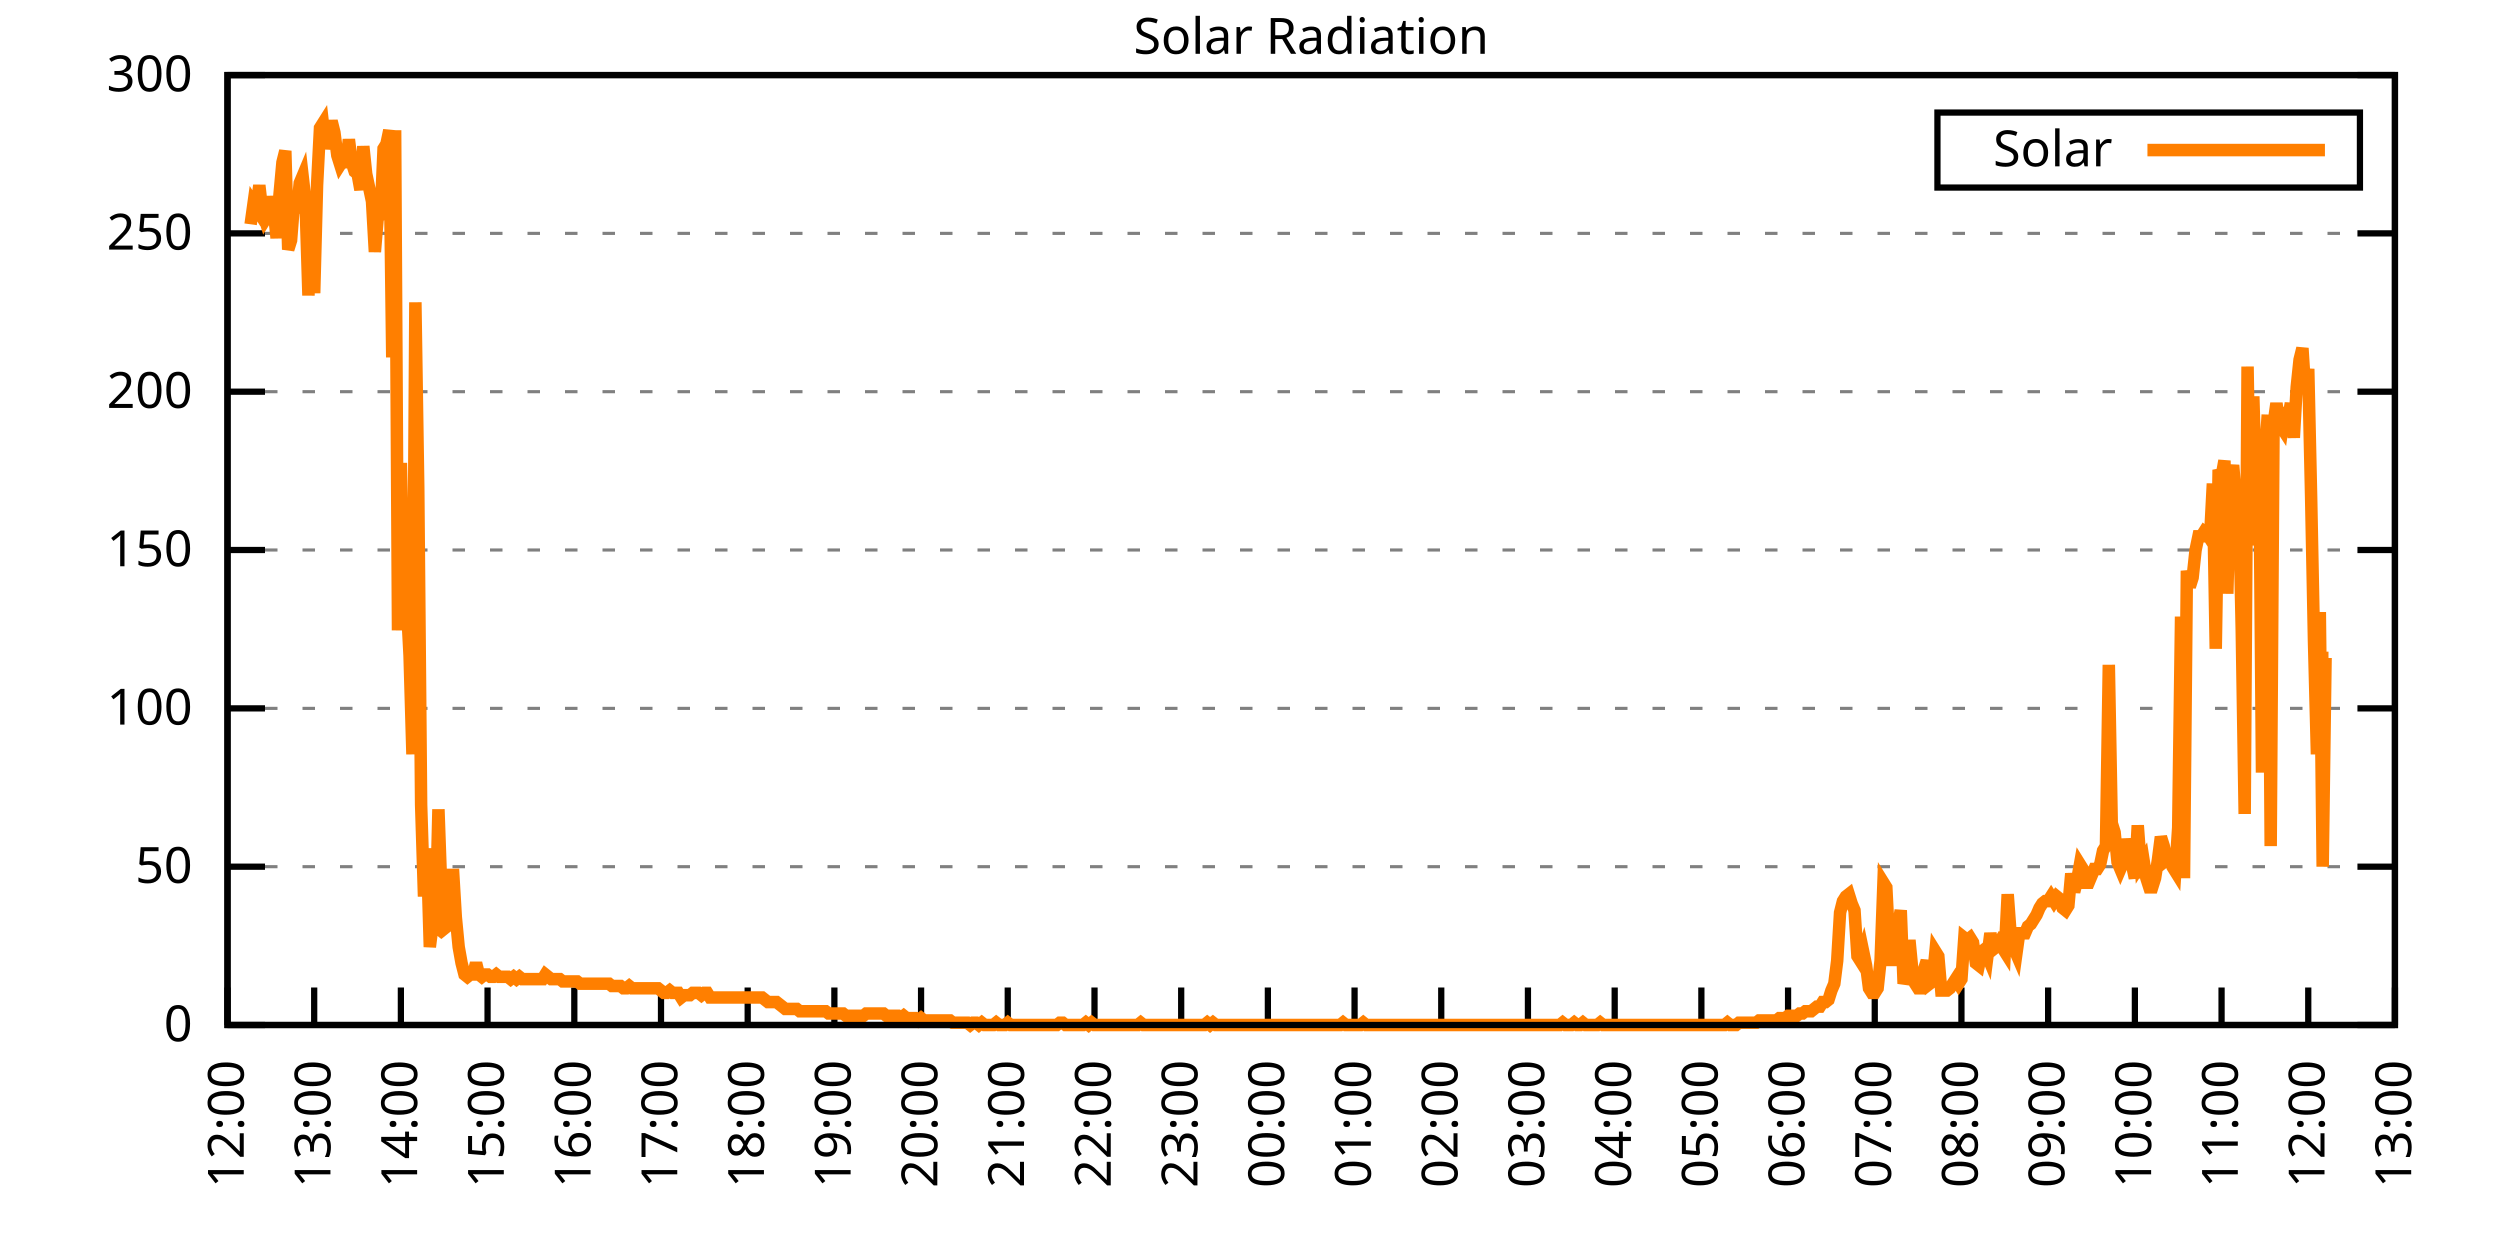
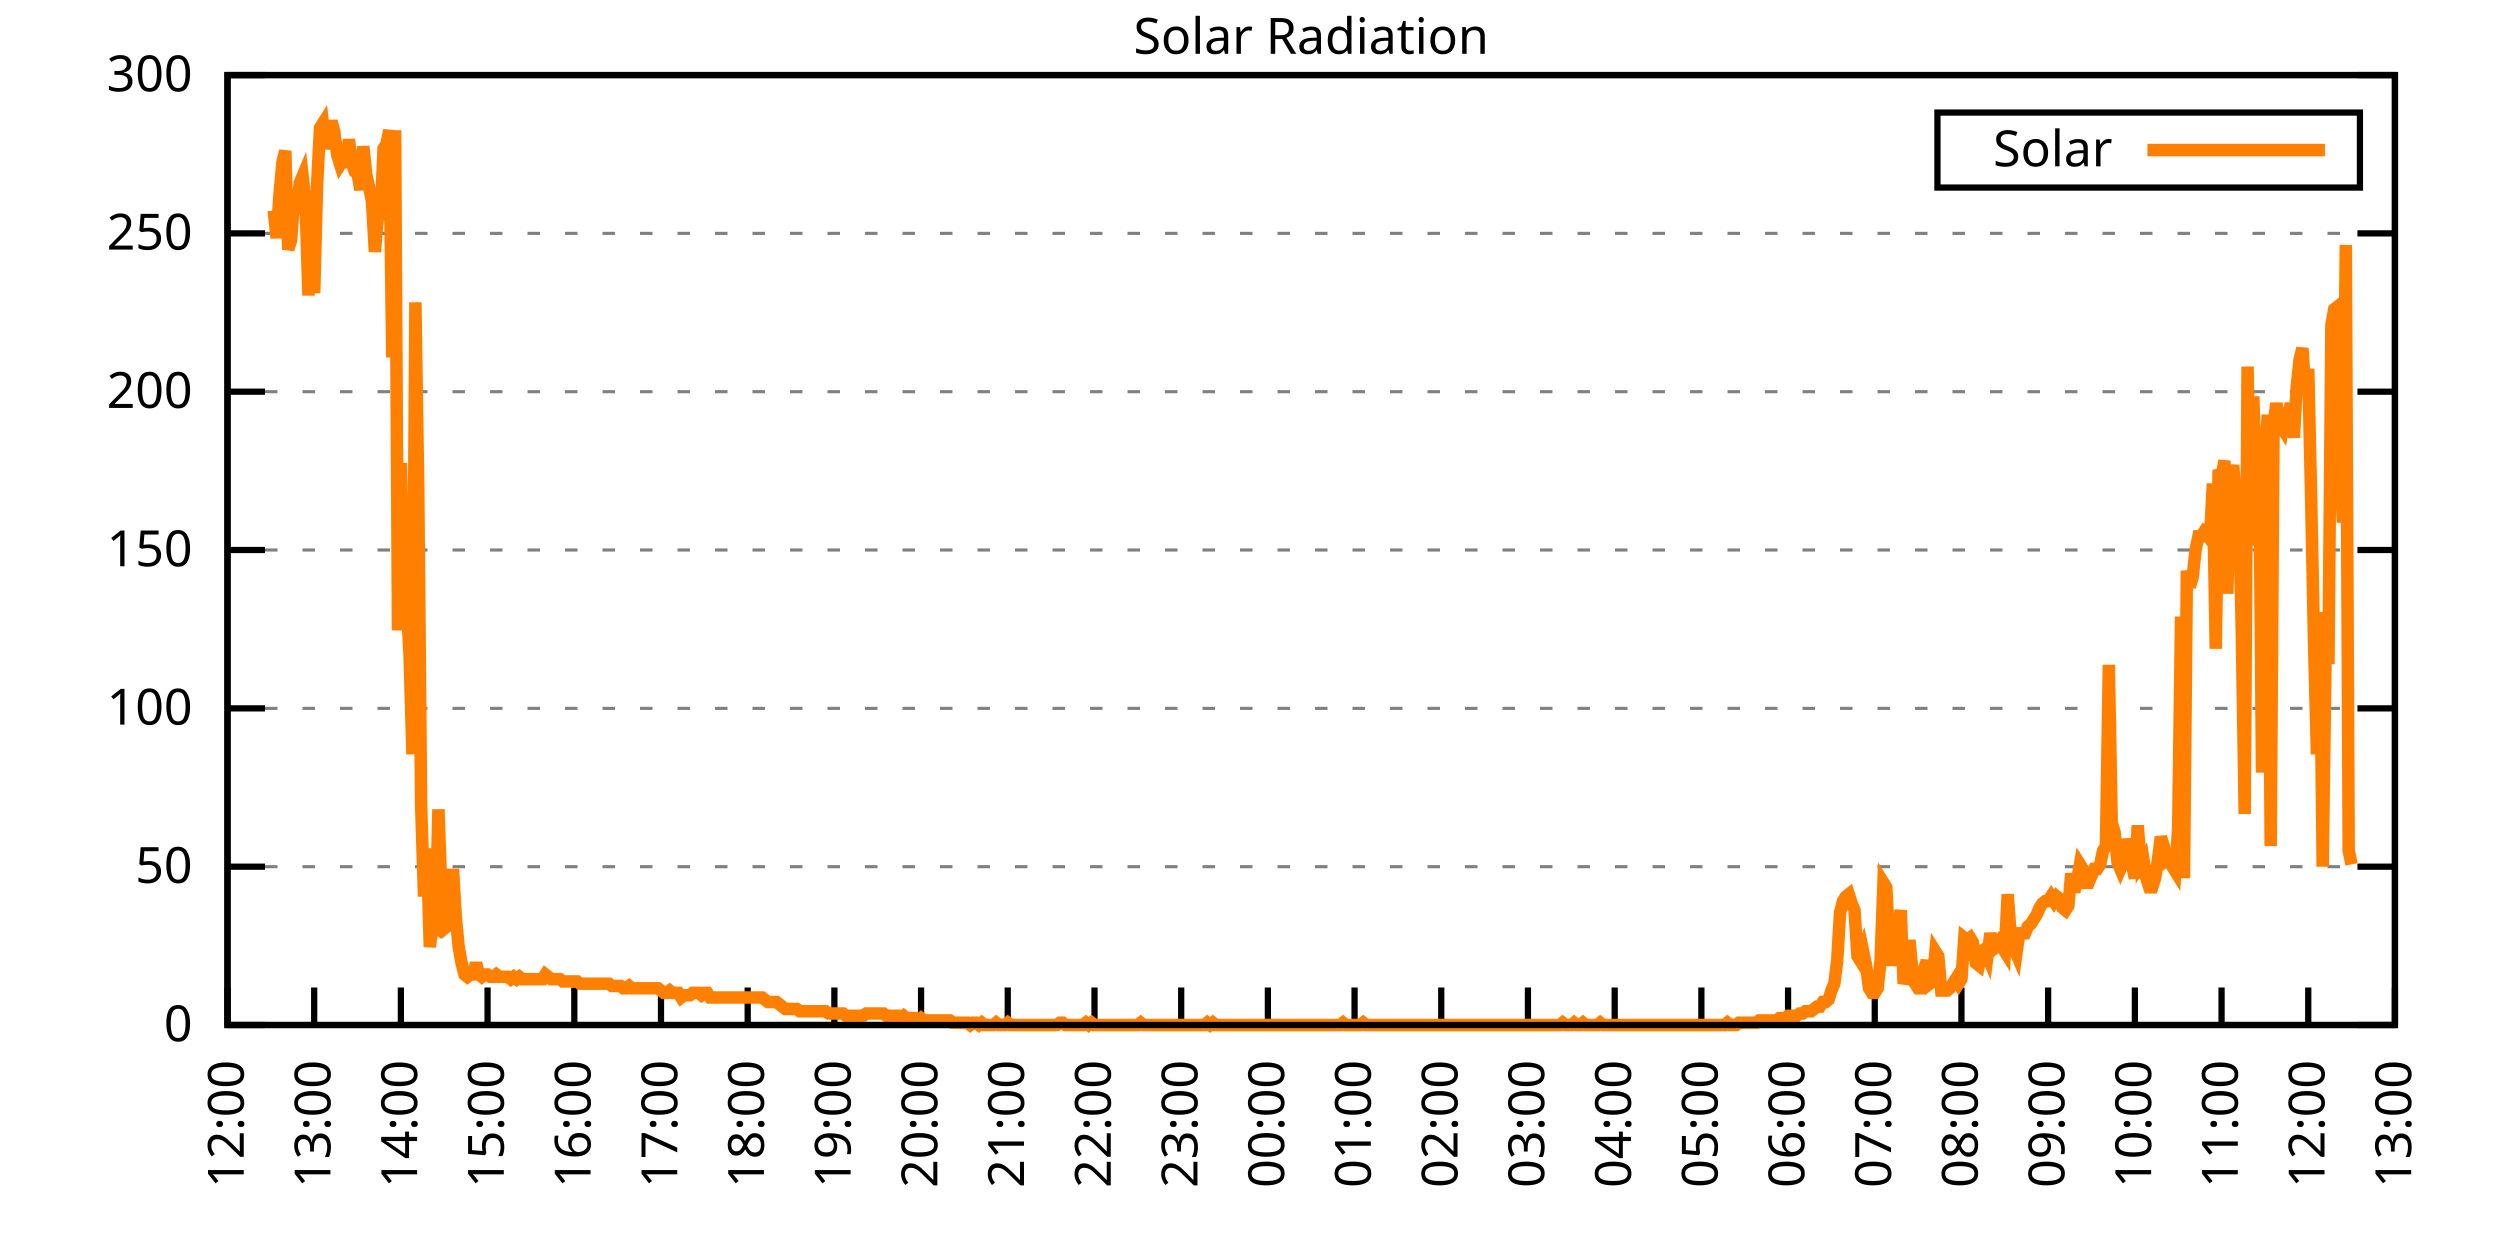
<svg xmlns="http://www.w3.org/2000/svg" xmlns:xlink="http://www.w3.org/1999/xlink" width="400" height="200" viewBox="0 0 400 200">
  <g id="gnuplot_canvas">
    <rect x="0" y="0" width="400" height="200" fill="none" />
    <defs>
      <circle id="gpDot" r="0.5" stroke-width="0.5" stroke="currentColor" />
      <path id="gpPt0" stroke-width="0.333" stroke="currentColor" d="M-1,0 h2 M0,-1 v2" />
      <path id="gpPt1" stroke-width="0.333" stroke="currentColor" d="M-1,-1 L1,1 M1,-1 L-1,1" />
      <path id="gpPt2" stroke-width="0.333" stroke="currentColor" d="M-1,0 L1,0 M0,-1 L0,1 M-1,-1 L1,1 M-1,1 L1,-1" />
      <rect id="gpPt3" stroke-width="0.333" stroke="currentColor" x="-1" y="-1" width="2" height="2" />
      <rect id="gpPt4" stroke-width="0.333" stroke="currentColor" fill="currentColor" x="-1" y="-1" width="2" height="2" />
      <circle id="gpPt5" stroke-width="0.333" stroke="currentColor" cx="0" cy="0" r="1" />
      <use xlink:href="#gpPt5" id="gpPt6" fill="currentColor" stroke="none" />
      <path id="gpPt7" stroke-width="0.333" stroke="currentColor" d="M0,-1.33 L-1.33,0.67 L1.33,0.67 z" />
      <use xlink:href="#gpPt7" id="gpPt8" fill="currentColor" stroke="none" />
      <use xlink:href="#gpPt7" id="gpPt9" stroke="currentColor" transform="rotate(180)" />
      <use xlink:href="#gpPt9" id="gpPt10" fill="currentColor" stroke="none" />
      <use xlink:href="#gpPt3" id="gpPt11" stroke="currentColor" transform="rotate(45)" />
      <use xlink:href="#gpPt11" id="gpPt12" fill="currentColor" stroke="none" />
      <path id="gpPt13" stroke-width="0.333" stroke="currentColor" d="M0,1.330 L1.265,0.411 L0.782,-1.067 L-0.782,-1.076 L-1.265,0.411 z" />
      <use xlink:href="#gpPt13" id="gpPt14" fill="currentColor" stroke="none" />
      <filter id="textbox" filterUnits="objectBoundingBox" x="0" y="0" height="1" width="1">
        <feFlood flood-color="white" flood-opacity="1" result="bgnd" />
        <feComposite in="SourceGraphic" in2="bgnd" operator="atop" />
      </filter>
      <filter id="greybox" filterUnits="objectBoundingBox" x="0" y="0" height="1" width="1">
        <feFlood flood-color="lightgrey" flood-opacity="1" result="grey" />
        <feComposite in="SourceGraphic" in2="grey" operator="atop" />
      </filter>
    </defs>
    <g fill="none" color="white" stroke="currentColor" stroke-width="1.00" stroke-linecap="butt" stroke-linejoin="miter">
</g>
    <g fill="none" color="black" stroke="currentColor" stroke-width="1.00" stroke-linecap="butt" stroke-linejoin="miter">
      <g stroke="none" shape-rendering="crispEdges">
        <polygon fill="rgb(255, 255, 255)" points="36.40,164.00 383.18,164.00 383.18,12.02 36.40,12.02 " />
      </g>
    </g>
    <g fill="none" color="black" stroke="currentColor" stroke-width="1.00" stroke-linecap="butt" stroke-linejoin="miter">
</g>
    <g fill="none" color="black" stroke="black" stroke-width="0.50" stroke-linecap="butt" stroke-linejoin="miter">
</g>
    <g fill="none" color="gray" stroke="currentColor" stroke-width="0.50" stroke-linecap="butt" stroke-linejoin="miter">
      <path stroke="gray" stroke-dasharray="2,4" class="gridline" d="M36.40,164.00 L383.19,164.00  " />
    </g>
    <g fill="none" color="gray" stroke="gray" stroke-width="1.00" stroke-linecap="butt" stroke-linejoin="miter">
</g>
    <g fill="none" color="black" stroke="currentColor" stroke-width="1.00" stroke-linecap="butt" stroke-linejoin="miter">
      <path stroke="black" d="M36.40,164.00 L42.40,164.00 M383.19,164.00 L377.19,164.00  " />
      <g transform="translate(30.80,166.60)" stroke="none" fill="black" font-family="Sans" font-size="8.00" text-anchor="end">
        <text>
          <tspan font-family="Sans"> 0</tspan>
        </text>
      </g>
    </g>
    <g fill="none" color="black" stroke="currentColor" stroke-width="1.00" stroke-linecap="butt" stroke-linejoin="miter">
</g>
    <g fill="none" color="black" stroke="black" stroke-width="0.50" stroke-linecap="butt" stroke-linejoin="miter">
</g>
    <g fill="none" color="gray" stroke="currentColor" stroke-width="0.50" stroke-linecap="butt" stroke-linejoin="miter">
      <path stroke="gray" stroke-dasharray="2,4" class="gridline" d="M36.40,138.67 L383.19,138.67  " />
    </g>
    <g fill="none" color="gray" stroke="gray" stroke-width="1.00" stroke-linecap="butt" stroke-linejoin="miter">
</g>
    <g fill="none" color="black" stroke="currentColor" stroke-width="1.00" stroke-linecap="butt" stroke-linejoin="miter">
      <path stroke="black" d="M36.40,138.67 L42.40,138.67 M383.19,138.67 L377.19,138.67  " />
      <g transform="translate(30.80,141.27)" stroke="none" fill="black" font-family="Sans" font-size="8.00" text-anchor="end">
        <text>
          <tspan font-family="Sans"> 50</tspan>
        </text>
      </g>
    </g>
    <g fill="none" color="black" stroke="currentColor" stroke-width="1.00" stroke-linecap="butt" stroke-linejoin="miter">
</g>
    <g fill="none" color="black" stroke="black" stroke-width="0.50" stroke-linecap="butt" stroke-linejoin="miter">
</g>
    <g fill="none" color="gray" stroke="currentColor" stroke-width="0.50" stroke-linecap="butt" stroke-linejoin="miter">
      <path stroke="gray" stroke-dasharray="2,4" class="gridline" d="M36.40,113.34 L383.19,113.34  " />
    </g>
    <g fill="none" color="gray" stroke="gray" stroke-width="1.00" stroke-linecap="butt" stroke-linejoin="miter">
</g>
    <g fill="none" color="black" stroke="currentColor" stroke-width="1.00" stroke-linecap="butt" stroke-linejoin="miter">
      <path stroke="black" d="M36.40,113.34 L42.40,113.34 M383.19,113.34 L377.19,113.34  " />
      <g transform="translate(30.80,115.94)" stroke="none" fill="black" font-family="Sans" font-size="8.00" text-anchor="end">
        <text>
          <tspan font-family="Sans"> 100</tspan>
        </text>
      </g>
    </g>
    <g fill="none" color="black" stroke="currentColor" stroke-width="1.00" stroke-linecap="butt" stroke-linejoin="miter">
</g>
    <g fill="none" color="black" stroke="black" stroke-width="0.50" stroke-linecap="butt" stroke-linejoin="miter">
</g>
    <g fill="none" color="gray" stroke="currentColor" stroke-width="0.50" stroke-linecap="butt" stroke-linejoin="miter">
      <path stroke="gray" stroke-dasharray="2,4" class="gridline" d="M36.40,88.00 L383.19,88.00  " />
    </g>
    <g fill="none" color="gray" stroke="gray" stroke-width="1.00" stroke-linecap="butt" stroke-linejoin="miter">
</g>
    <g fill="none" color="black" stroke="currentColor" stroke-width="1.00" stroke-linecap="butt" stroke-linejoin="miter">
      <path stroke="black" d="M36.40,88.00 L42.40,88.00 M383.19,88.00 L377.19,88.00  " />
      <g transform="translate(30.80,90.60)" stroke="none" fill="black" font-family="Sans" font-size="8.00" text-anchor="end">
        <text>
          <tspan font-family="Sans"> 150</tspan>
        </text>
      </g>
    </g>
    <g fill="none" color="black" stroke="currentColor" stroke-width="1.00" stroke-linecap="butt" stroke-linejoin="miter">
</g>
    <g fill="none" color="black" stroke="black" stroke-width="0.50" stroke-linecap="butt" stroke-linejoin="miter">
</g>
    <g fill="none" color="gray" stroke="currentColor" stroke-width="0.50" stroke-linecap="butt" stroke-linejoin="miter">
      <path stroke="gray" stroke-dasharray="2,4" class="gridline" d="M36.40,62.67 L383.19,62.67  " />
    </g>
    <g fill="none" color="gray" stroke="gray" stroke-width="1.00" stroke-linecap="butt" stroke-linejoin="miter">
</g>
    <g fill="none" color="black" stroke="currentColor" stroke-width="1.00" stroke-linecap="butt" stroke-linejoin="miter">
      <path stroke="black" d="M36.40,62.67 L42.40,62.67 M383.19,62.67 L377.19,62.67  " />
      <g transform="translate(30.80,65.27)" stroke="none" fill="black" font-family="Sans" font-size="8.00" text-anchor="end">
        <text>
          <tspan font-family="Sans"> 200</tspan>
        </text>
      </g>
    </g>
    <g fill="none" color="black" stroke="currentColor" stroke-width="1.00" stroke-linecap="butt" stroke-linejoin="miter">
</g>
    <g fill="none" color="black" stroke="black" stroke-width="0.50" stroke-linecap="butt" stroke-linejoin="miter">
</g>
    <g fill="none" color="gray" stroke="currentColor" stroke-width="0.50" stroke-linecap="butt" stroke-linejoin="miter">
      <path stroke="gray" stroke-dasharray="2,4" class="gridline" d="M36.40,37.34 L383.19,37.34  " />
    </g>
    <g fill="none" color="gray" stroke="gray" stroke-width="1.00" stroke-linecap="butt" stroke-linejoin="miter">
</g>
    <g fill="none" color="black" stroke="currentColor" stroke-width="1.00" stroke-linecap="butt" stroke-linejoin="miter">
      <path stroke="black" d="M36.40,37.34 L42.40,37.34 M383.19,37.34 L377.19,37.34  " />
      <g transform="translate(30.80,39.94)" stroke="none" fill="black" font-family="Sans" font-size="8.00" text-anchor="end">
        <text>
          <tspan font-family="Sans"> 250</tspan>
        </text>
      </g>
    </g>
    <g fill="none" color="black" stroke="currentColor" stroke-width="1.00" stroke-linecap="butt" stroke-linejoin="miter">
</g>
    <g fill="none" color="black" stroke="black" stroke-width="0.50" stroke-linecap="butt" stroke-linejoin="miter">
</g>
    <g fill="none" color="gray" stroke="currentColor" stroke-width="0.50" stroke-linecap="butt" stroke-linejoin="miter">
      <path stroke="gray" stroke-dasharray="2,4" class="gridline" d="M36.40,12.01 L383.19,12.01  " />
    </g>
    <g fill="none" color="gray" stroke="gray" stroke-width="1.00" stroke-linecap="butt" stroke-linejoin="miter">
</g>
    <g fill="none" color="black" stroke="currentColor" stroke-width="1.00" stroke-linecap="butt" stroke-linejoin="miter">
      <path stroke="black" d="M36.40,12.01 L42.40,12.01 M383.19,12.01 L377.19,12.01  " />
      <g transform="translate(30.80,14.61)" stroke="none" fill="black" font-family="Sans" font-size="8.00" text-anchor="end">
        <text>
          <tspan font-family="Sans"> 300</tspan>
        </text>
      </g>
    </g>
    <g fill="none" color="black" stroke="currentColor" stroke-width="1.00" stroke-linecap="butt" stroke-linejoin="miter">
      <path stroke="black" d="M36.40,164.00 L36.40,158.00  " />
      <g transform="translate(39.00,169.60) rotate(270.00)" stroke="none" fill="black" font-family="Sans" font-size="8.00" text-anchor="end">
        <text>
          <tspan font-family="Sans">12:00</tspan>
        </text>
      </g>
    </g>
    <g fill="none" color="black" stroke="currentColor" stroke-width="1.00" stroke-linecap="butt" stroke-linejoin="miter">
      <path stroke="black" d="M50.27,164.00 L50.27,158.00  " />
      <g transform="translate(52.87,169.60) rotate(270.00)" stroke="none" fill="black" font-family="Sans" font-size="8.00" text-anchor="end">
        <text>
          <tspan font-family="Sans">13:00</tspan>
        </text>
      </g>
    </g>
    <g fill="none" color="black" stroke="currentColor" stroke-width="1.00" stroke-linecap="butt" stroke-linejoin="miter">
      <path stroke="black" d="M64.14,164.00 L64.14,158.00  " />
      <g transform="translate(66.74,169.60) rotate(270.00)" stroke="none" fill="black" font-family="Sans" font-size="8.00" text-anchor="end">
        <text>
          <tspan font-family="Sans">14:00</tspan>
        </text>
      </g>
    </g>
    <g fill="none" color="black" stroke="currentColor" stroke-width="1.00" stroke-linecap="butt" stroke-linejoin="miter">
      <path stroke="black" d="M78.01,164.00 L78.01,158.00  " />
      <g transform="translate(80.61,169.60) rotate(270.00)" stroke="none" fill="black" font-family="Sans" font-size="8.00" text-anchor="end">
        <text>
          <tspan font-family="Sans">15:00</tspan>
        </text>
      </g>
    </g>
    <g fill="none" color="black" stroke="currentColor" stroke-width="1.00" stroke-linecap="butt" stroke-linejoin="miter">
      <path stroke="black" d="M91.89,164.00 L91.89,158.00  " />
      <g transform="translate(94.49,169.60) rotate(270.00)" stroke="none" fill="black" font-family="Sans" font-size="8.00" text-anchor="end">
        <text>
          <tspan font-family="Sans">16:00</tspan>
        </text>
      </g>
    </g>
    <g fill="none" color="black" stroke="currentColor" stroke-width="1.00" stroke-linecap="butt" stroke-linejoin="miter">
      <path stroke="black" d="M105.76,164.00 L105.76,158.00  " />
      <g transform="translate(108.36,169.60) rotate(270.00)" stroke="none" fill="black" font-family="Sans" font-size="8.00" text-anchor="end">
        <text>
          <tspan font-family="Sans">17:00</tspan>
        </text>
      </g>
    </g>
    <g fill="none" color="black" stroke="currentColor" stroke-width="1.00" stroke-linecap="butt" stroke-linejoin="miter">
      <path stroke="black" d="M119.63,164.00 L119.63,158.00  " />
      <g transform="translate(122.23,169.60) rotate(270.00)" stroke="none" fill="black" font-family="Sans" font-size="8.00" text-anchor="end">
        <text>
          <tspan font-family="Sans">18:00</tspan>
        </text>
      </g>
    </g>
    <g fill="none" color="black" stroke="currentColor" stroke-width="1.00" stroke-linecap="butt" stroke-linejoin="miter">
      <path stroke="black" d="M133.50,164.00 L133.50,158.00  " />
      <g transform="translate(136.10,169.60) rotate(270.00)" stroke="none" fill="black" font-family="Sans" font-size="8.00" text-anchor="end">
        <text>
          <tspan font-family="Sans">19:00</tspan>
        </text>
      </g>
    </g>
    <g fill="none" color="black" stroke="currentColor" stroke-width="1.00" stroke-linecap="butt" stroke-linejoin="miter">
      <path stroke="black" d="M147.37,164.00 L147.37,158.00  " />
      <g transform="translate(149.97,169.60) rotate(270.00)" stroke="none" fill="black" font-family="Sans" font-size="8.00" text-anchor="end">
        <text>
          <tspan font-family="Sans">20:00</tspan>
        </text>
      </g>
    </g>
    <g fill="none" color="black" stroke="currentColor" stroke-width="1.00" stroke-linecap="butt" stroke-linejoin="miter">
      <path stroke="black" d="M161.24,164.00 L161.24,158.00  " />
      <g transform="translate(163.84,169.60) rotate(270.00)" stroke="none" fill="black" font-family="Sans" font-size="8.00" text-anchor="end">
        <text>
          <tspan font-family="Sans">21:00</tspan>
        </text>
      </g>
    </g>
    <g fill="none" color="black" stroke="currentColor" stroke-width="1.00" stroke-linecap="butt" stroke-linejoin="miter">
      <path stroke="black" d="M175.12,164.00 L175.12,158.00  " />
      <g transform="translate(177.72,169.60) rotate(270.00)" stroke="none" fill="black" font-family="Sans" font-size="8.00" text-anchor="end">
        <text>
          <tspan font-family="Sans">22:00</tspan>
        </text>
      </g>
    </g>
    <g fill="none" color="black" stroke="currentColor" stroke-width="1.00" stroke-linecap="butt" stroke-linejoin="miter">
      <path stroke="black" d="M188.99,164.00 L188.99,158.00  " />
      <g transform="translate(191.59,169.60) rotate(270.00)" stroke="none" fill="black" font-family="Sans" font-size="8.00" text-anchor="end">
        <text>
          <tspan font-family="Sans">23:00</tspan>
        </text>
      </g>
    </g>
    <g fill="none" color="black" stroke="currentColor" stroke-width="1.00" stroke-linecap="butt" stroke-linejoin="miter">
      <path stroke="black" d="M202.86,164.00 L202.86,158.00  " />
      <g transform="translate(205.46,169.60) rotate(270.00)" stroke="none" fill="black" font-family="Sans" font-size="8.00" text-anchor="end">
        <text>
          <tspan font-family="Sans">00:00</tspan>
        </text>
      </g>
    </g>
    <g fill="none" color="black" stroke="currentColor" stroke-width="1.00" stroke-linecap="butt" stroke-linejoin="miter">
      <path stroke="black" d="M216.73,164.00 L216.73,158.00  " />
      <g transform="translate(219.33,169.60) rotate(270.00)" stroke="none" fill="black" font-family="Sans" font-size="8.00" text-anchor="end">
        <text>
          <tspan font-family="Sans">01:00</tspan>
        </text>
      </g>
    </g>
    <g fill="none" color="black" stroke="currentColor" stroke-width="1.00" stroke-linecap="butt" stroke-linejoin="miter">
      <path stroke="black" d="M230.60,164.00 L230.60,158.00  " />
      <g transform="translate(233.20,169.60) rotate(270.00)" stroke="none" fill="black" font-family="Sans" font-size="8.00" text-anchor="end">
        <text>
          <tspan font-family="Sans">02:00</tspan>
        </text>
      </g>
    </g>
    <g fill="none" color="black" stroke="currentColor" stroke-width="1.00" stroke-linecap="butt" stroke-linejoin="miter">
      <path stroke="black" d="M244.47,164.00 L244.47,158.00  " />
      <g transform="translate(247.07,169.60) rotate(270.00)" stroke="none" fill="black" font-family="Sans" font-size="8.00" text-anchor="end">
        <text>
          <tspan font-family="Sans">03:00</tspan>
        </text>
      </g>
    </g>
    <g fill="none" color="black" stroke="currentColor" stroke-width="1.00" stroke-linecap="butt" stroke-linejoin="miter">
      <path stroke="black" d="M258.35,164.00 L258.35,158.00  " />
      <g transform="translate(260.95,169.60) rotate(270.00)" stroke="none" fill="black" font-family="Sans" font-size="8.00" text-anchor="end">
        <text>
          <tspan font-family="Sans">04:00</tspan>
        </text>
      </g>
    </g>
    <g fill="none" color="black" stroke="currentColor" stroke-width="1.00" stroke-linecap="butt" stroke-linejoin="miter">
      <path stroke="black" d="M272.22,164.00 L272.22,158.00  " />
      <g transform="translate(274.82,169.60) rotate(270.00)" stroke="none" fill="black" font-family="Sans" font-size="8.00" text-anchor="end">
        <text>
          <tspan font-family="Sans">05:00</tspan>
        </text>
      </g>
    </g>
    <g fill="none" color="black" stroke="currentColor" stroke-width="1.00" stroke-linecap="butt" stroke-linejoin="miter">
      <path stroke="black" d="M286.09,164.00 L286.09,158.00  " />
      <g transform="translate(288.69,169.60) rotate(270.00)" stroke="none" fill="black" font-family="Sans" font-size="8.00" text-anchor="end">
        <text>
          <tspan font-family="Sans">06:00</tspan>
        </text>
      </g>
    </g>
    <g fill="none" color="black" stroke="currentColor" stroke-width="1.00" stroke-linecap="butt" stroke-linejoin="miter">
      <path stroke="black" d="M299.96,164.00 L299.96,158.00  " />
      <g transform="translate(302.56,169.60) rotate(270.00)" stroke="none" fill="black" font-family="Sans" font-size="8.00" text-anchor="end">
        <text>
          <tspan font-family="Sans">07:00</tspan>
        </text>
      </g>
    </g>
    <g fill="none" color="black" stroke="currentColor" stroke-width="1.00" stroke-linecap="butt" stroke-linejoin="miter">
      <path stroke="black" d="M313.83,164.00 L313.83,158.00  " />
      <g transform="translate(316.43,169.60) rotate(270.00)" stroke="none" fill="black" font-family="Sans" font-size="8.00" text-anchor="end">
        <text>
          <tspan font-family="Sans">08:00</tspan>
        </text>
      </g>
    </g>
    <g fill="none" color="black" stroke="currentColor" stroke-width="1.00" stroke-linecap="butt" stroke-linejoin="miter">
      <path stroke="black" d="M327.70,164.00 L327.70,158.00  " />
      <g transform="translate(330.30,169.60) rotate(270.00)" stroke="none" fill="black" font-family="Sans" font-size="8.00" text-anchor="end">
        <text>
          <tspan font-family="Sans">09:00</tspan>
        </text>
      </g>
    </g>
    <g fill="none" color="black" stroke="currentColor" stroke-width="1.00" stroke-linecap="butt" stroke-linejoin="miter">
      <path stroke="black" d="M341.58,164.00 L341.58,158.00  " />
      <g transform="translate(344.18,169.60) rotate(270.00)" stroke="none" fill="black" font-family="Sans" font-size="8.00" text-anchor="end">
        <text>
          <tspan font-family="Sans">10:00</tspan>
        </text>
      </g>
    </g>
    <g fill="none" color="black" stroke="currentColor" stroke-width="1.00" stroke-linecap="butt" stroke-linejoin="miter">
      <path stroke="black" d="M355.45,164.00 L355.45,158.00  " />
      <g transform="translate(358.05,169.60) rotate(270.00)" stroke="none" fill="black" font-family="Sans" font-size="8.00" text-anchor="end">
        <text>
          <tspan font-family="Sans">11:00</tspan>
        </text>
      </g>
    </g>
    <g fill="none" color="black" stroke="currentColor" stroke-width="1.00" stroke-linecap="butt" stroke-linejoin="miter">
      <path stroke="black" d="M369.32,164.00 L369.32,158.00  " />
      <g transform="translate(371.92,169.60) rotate(270.00)" stroke="none" fill="black" font-family="Sans" font-size="8.00" text-anchor="end">
        <text>
          <tspan font-family="Sans">12:00</tspan>
        </text>
      </g>
    </g>
    <g fill="none" color="black" stroke="currentColor" stroke-width="1.00" stroke-linecap="butt" stroke-linejoin="miter">
      <path stroke="black" d="M383.19,164.00 L383.19,158.00  " />
      <g transform="translate(385.79,169.60) rotate(270.00)" stroke="none" fill="black" font-family="Sans" font-size="8.00" text-anchor="end">
        <text>
          <tspan font-family="Sans">13:00</tspan>
        </text>
      </g>
    </g>
    <g fill="none" color="black" stroke="currentColor" stroke-width="1.00" stroke-linecap="butt" stroke-linejoin="miter">
</g>
    <g fill="none" color="black" stroke="currentColor" stroke-width="1.00" stroke-linecap="butt" stroke-linejoin="miter">
      <path stroke="black" d="M36.40,12.01 L36.40,164.00 L383.19,164.00 L383.19,12.01 L36.40,12.01 Z  " />
    </g>
    <g fill="none" color="black" stroke="currentColor" stroke-width="1.00" stroke-linecap="butt" stroke-linejoin="miter">
</g>
    <g fill="none" color="black" stroke="currentColor" stroke-width="1.00" stroke-linecap="butt" stroke-linejoin="miter">
      <path stroke="black" d="M309.99,30.01 L309.99,18.01 L377.59,18.01 L377.59,30.01 L309.99,30.01 Z  " />
    </g>
    <g id="Solar_Radiation_plot_1">
      <g fill="none" color="white" stroke="black" stroke-width="2.00" stroke-linecap="butt" stroke-linejoin="miter">
</g>
      <g fill="none" color="black" stroke="currentColor" stroke-width="2.00" stroke-linecap="butt" stroke-linejoin="miter">
        <g transform="translate(337.99,26.61)" stroke="none" fill="black" font-family="Sans" font-size="8.00" text-anchor="end">
          <text>
            <tspan font-family="Sans">Solar</tspan>
          </text>
        </g>
      </g>
      <g fill="none" color="black" stroke="currentColor" stroke-width="2.00" stroke-linecap="butt" stroke-linejoin="miter">
-         <path stroke="rgb(255, 127,   0)" d="M343.59,24.01 L371.99,24.01 M40.10,35.89 L40.56,32.59 L41.02,33.32 L41.49,29.65 L41.95,33.69 L42.41,35.16   L42.87,34.42 L43.34,31.49 L43.80,33.69 L44.26,38.09 L44.72,31.12 L45.19,25.98 L45.65,24.14 L46.11,39.93   L46.57,38.46 L47.03,32.59 L47.50,34.06 L47.96,29.28 L48.42,28.18 L48.88,32.22 L49.35,47.27 L49.81,36.99   L50.27,46.90 L50.73,29.65 L51.20,20.47 L51.66,19.74 L52.12,23.78 L52.58,21.57 L53.05,19.37 L53.51,21.21   L53.97,24.88 L54.43,26.35 L54.90,25.61 L55.36,26.71 L55.82,22.31 L56.28,25.98 L56.75,27.45 L57.21,27.82   L57.67,30.38 L58.13,23.41 L58.59,27.82 L59.06,30.02 L59.52,32.22 L59.98,40.30 L60.44,34.79 L60.91,34.42   L61.37,23.78 L61.83,23.04 L62.29,20.84 L62.76,57.18 L63.22,20.84 L63.68,100.86 L64.14,74.07 L64.61,96.83   L65.07,96.09 L65.53,104.90 L65.99,120.69 L66.46,48.37 L66.92,78.10 L67.38,128.76 L67.84,143.44 L68.30,135.74   L68.77,151.52 L69.23,147.85 L69.69,148.22 L70.15,129.49 L70.62,142.71 L71.08,140.14 L71.54,148.22 L72.00,147.85   L72.47,139.04 L72.93,146.75 L73.39,151.52 L73.85,154.09 L74.32,155.92 L74.78,156.29 L75.24,155.92 L75.70,155.92   L76.17,154.09 L76.63,155.92 L77.09,156.29 L77.55,155.92 L78.01,155.92 L78.48,156.29 L78.94,156.29 L79.40,155.92   L79.86,156.29 L80.33,156.29 L80.79,156.29 L81.25,156.29 L81.71,156.66 L82.18,156.29 L82.64,156.66 L83.10,156.29   L83.56,156.66 L84.03,156.66 L84.49,156.66 L84.95,156.66 L85.41,156.66 L85.88,156.66 L86.34,156.66 L86.80,156.66   L87.26,155.92 L87.72,156.29 L88.19,156.66 L88.65,156.66 L89.11,156.66 L89.57,156.66 L90.04,157.03 L90.50,157.03   L90.96,157.03 L91.42,157.03 L91.89,157.03 L92.35,157.03 L92.81,157.39 L93.27,157.39 L93.74,157.39 L94.20,157.39   L94.66,157.39 L95.12,157.39 L95.59,157.39 L96.05,157.39 L96.51,157.39 L96.97,157.39 L97.44,157.39 L97.90,157.76   L98.36,157.76 L98.82,157.76 L99.28,157.76 L99.75,158.13 L100.21,158.13 L100.67,157.76 L101.13,158.13 L101.60,158.13   L102.06,158.13 L102.52,158.13 L102.98,158.13 L103.45,158.13 L103.91,158.13 L104.37,158.13 L104.83,158.13 L105.30,158.13   L105.76,158.49 L106.22,158.86 L106.68,158.86 L107.15,158.49 L107.61,158.86 L108.07,158.86 L108.53,158.86 L108.99,159.60   L109.46,159.23 L109.92,159.23 L110.38,159.23 L110.84,158.86 L111.31,158.86 L111.77,158.86 L112.23,159.23 L112.69,158.86   L113.16,158.86 L113.62,159.60 L114.08,159.60 L114.54,159.60 L115.01,159.60 L115.47,159.60 L115.93,159.60 L116.39,159.60   L116.86,159.60 L117.32,159.60 L117.78,159.60 L118.24,159.60 L118.70,159.60 L119.17,159.60 L119.63,159.60 L120.09,159.60   L120.55,159.60 L121.02,159.60 L121.48,159.60 L121.94,159.60 L122.40,159.96 L122.87,160.33 L123.33,160.33 L123.79,160.33   L124.25,160.33 L124.72,160.70 L125.18,161.06 L125.64,161.43 L126.10,161.43 L126.57,161.43 L127.03,161.43 L127.49,161.43   L127.95,161.80 L128.41,161.80 L128.88,161.80 L129.34,161.80 L129.80,161.80 L130.26,161.80 L130.73,161.80 L131.19,161.80   L131.65,161.80 L132.11,161.80 L132.58,162.16 L133.04,162.16 L133.50,162.16 L133.96,162.16 L134.43,162.16 L134.89,162.16   L135.35,162.53 L135.81,162.53 L136.28,162.53 L136.74,162.53 L137.20,162.53 L137.66,162.53 L138.13,162.53 L138.59,162.16   L139.05,162.16 L139.51,162.16 L139.97,162.16 L140.44,162.16 L140.90,162.16 L141.36,162.16 L141.82,162.53 L142.29,162.53   L142.75,162.53 L143.21,162.53 L143.67,162.53 L144.14,162.90 L144.60,162.53 L145.06,162.90 L145.52,162.90 L145.99,162.90   L146.45,162.90 L146.91,163.27 L147.37,162.90 L147.84,163.27 L148.30,163.27 L148.76,163.27 L149.22,163.27 L149.68,163.27   L150.15,163.27 L150.61,163.27 L151.07,163.27 L151.53,163.27 L152.00,163.27 L152.46,163.63 L152.92,163.63 L153.38,163.63   L153.85,163.63 L154.31,163.63 L154.77,163.63 L155.23,164.00 L155.70,163.63 L156.16,163.63 L156.62,164.00 L157.08,163.63   L157.55,164.00 L158.01,164.00 L158.47,164.00 L158.93,164.00 L159.39,163.63 L159.86,164.00 L160.32,164.00 L160.78,164.00   L161.24,163.63 L161.71,164.00 L162.17,164.00 L162.63,164.00 L163.09,164.00 L163.56,164.00 L164.02,164.00 L164.48,164.00   L164.94,164.00 L165.41,164.00 L165.87,164.00 L166.33,164.00 L166.79,164.00 L167.26,164.00 L167.72,164.00 L168.18,164.00   L168.64,164.00 L169.10,164.00 L169.57,163.63 L170.03,163.63 L170.49,164.00 L170.95,164.00 L171.42,164.00 L171.88,164.00   L172.34,164.00 L172.80,164.00 L173.27,164.00 L173.73,163.63 L174.19,164.00 L174.65,163.63 L175.12,164.00 L175.58,164.00   L176.04,164.00 L176.50,164.00 L176.97,164.00 L177.43,164.00 L177.89,164.00 L178.35,164.00 L178.82,164.00 L179.28,164.00   L179.74,164.00 L180.20,164.00 L180.66,164.00 L181.13,164.00 L181.59,164.00 L182.05,164.00 L182.51,163.63 L182.98,164.00   L183.44,164.00 L183.90,164.00 L184.36,164.00 L184.83,164.00 L185.29,164.00 L185.75,164.00 L186.21,164.00 L186.68,164.00   L187.14,164.00 L187.60,164.00 L188.06,164.00 L188.53,164.00 L188.99,164.00 L189.45,164.00 L189.91,164.00 L190.37,164.00   L190.84,164.00 L191.30,164.00 L191.76,164.00 L192.22,164.00 L192.69,164.00 L193.15,163.63 L193.61,164.00 L194.07,163.63   L194.54,164.00 L195.00,164.00 L195.46,164.00 L195.92,164.00 L196.39,164.00 L196.85,164.00 L197.31,164.00 L197.77,164.00   L198.24,164.00 L198.70,164.00 L199.16,164.00 L199.62,164.00 L200.08,164.00 L200.55,164.00 L201.01,164.00 L201.47,164.00   L201.93,164.00 L202.40,164.00 L202.86,164.00 L203.32,164.00 L203.78,164.00 L204.25,164.00 L204.71,164.00 L205.17,164.00   L205.63,164.00 L206.10,164.00 L206.56,164.00 L207.02,164.00 L207.48,164.00 L207.95,164.00 L208.41,164.00 L208.87,164.00   L209.33,164.00 L209.80,164.00 L210.26,164.00 L210.72,164.00 L211.18,164.00 L211.64,164.00 L212.11,164.00 L212.57,164.00   L213.03,164.00 L213.49,164.00 L213.96,164.00 L214.42,164.00 L214.88,163.63 L215.34,164.00 L215.81,164.00 L216.27,164.00   L216.73,164.00 L217.19,164.00 L217.66,164.00 L218.12,163.63 L218.58,164.00 L219.04,164.00 L219.51,164.00 L219.97,164.00   L220.43,164.00 L220.89,164.00 L221.35,164.00 L221.82,164.00 L222.28,164.00 L222.74,164.00 L223.20,164.00 L223.67,164.00   L224.13,164.00 L224.59,164.00 L225.05,164.00 L225.52,164.00 L225.98,164.00 L226.44,164.00 L226.90,164.00 L227.37,164.00   L227.83,164.00 L228.29,164.00 L228.75,164.00 L229.22,164.00 L229.68,164.00 L230.14,164.00 L230.60,164.00 L231.06,164.00   L231.53,164.00 L231.99,164.00 L232.45,164.00 L232.91,164.00 L233.38,164.00 L233.84,164.00 L234.30,164.00 L234.76,164.00   L235.23,164.00 L235.69,164.00 L236.15,164.00 L236.61,164.00 L237.08,164.00 L237.54,164.00 L238.00,164.00 L238.46,164.00   L238.93,164.00 L239.39,164.00 L239.85,164.00 L240.31,164.00 L240.77,164.00 L241.24,164.00 L241.70,164.00 L242.16,164.00   L242.62,164.00 L243.09,164.00 L243.55,164.00 L244.01,164.00 L244.47,164.00 L244.94,164.00 L245.40,164.00 L245.86,164.00   L246.32,164.00 L246.79,164.00 L247.25,164.00 L247.71,164.00 L248.17,164.00 L248.64,164.00 L249.10,164.00 L249.56,164.00   L250.02,163.63 L250.49,164.00 L250.95,164.00 L251.41,164.00 L251.87,163.63 L252.33,164.00 L252.80,164.00 L253.26,163.63   L253.72,164.00 L254.18,164.00 L254.65,164.00 L255.11,164.00 L255.57,164.00 L256.03,163.63 L256.50,164.00 L256.96,164.00   L257.42,164.00 L257.88,164.00 L258.35,164.00 L258.81,164.00 L259.27,164.00 L259.73,164.00 L260.20,164.00 L260.66,164.00   L261.12,164.00 L261.58,164.00 L262.04,164.00 L262.51,164.00 L262.97,164.00 L263.43,164.00 L263.89,164.00 L264.36,164.00   L264.82,164.00 L265.28,164.00 L265.74,164.00 L266.21,164.00 L266.67,164.00 L267.13,164.00 L267.59,164.00 L268.06,164.00   L268.52,164.00 L268.98,164.00 L269.44,164.00 L269.91,164.00 L270.37,164.00 L270.83,164.00 L271.29,164.00 L271.75,164.00   L272.22,164.00 L272.68,164.00 L273.14,164.00 L273.60,164.00 L274.07,164.00 L274.53,164.00 L274.99,164.00 L275.45,164.00   L275.92,164.00 L276.38,163.63 L276.84,164.00 L277.30,164.00 L277.77,164.00 L278.23,163.63 L278.69,163.63 L279.15,163.63   L279.62,163.63 L280.08,163.63 L280.54,163.63 L281.00,163.63 L281.46,163.27 L281.93,163.27 L282.39,163.27 L282.85,163.27   L283.31,163.27 L283.78,163.27 L284.24,163.27 L284.70,162.90 L285.16,162.90 L285.63,162.90 L286.09,162.53 L286.55,162.53   L287.01,162.53 L287.48,162.53 L287.94,162.16 L288.40,162.16 L288.86,161.80 L289.33,161.80 L289.79,161.80 L290.25,161.43   L290.71,161.06 L291.18,161.06 L291.64,160.33 L292.10,160.33 L292.56,159.96 L293.02,158.49 L293.49,157.39 L293.95,153.72   L294.41,146.01 L294.87,144.18 L295.34,143.44 L295.80,143.08 L296.26,144.55 L296.72,145.65 L297.19,152.99 L297.65,153.72   L298.11,152.25 L298.57,154.46 L299.04,158.13 L299.50,158.86 L299.96,158.86 L300.42,158.13 L300.89,153.72 L301.35,141.24   L301.81,141.98 L302.27,151.15 L302.73,154.46 L303.20,150.79 L303.66,148.22 L304.12,145.65 L304.58,157.39 L305.05,155.92   L305.51,150.42 L305.97,155.19 L306.43,157.39 L306.90,158.13 L307.36,158.13 L307.82,155.19 L308.28,153.72 L308.75,157.39   L309.21,157.03 L309.67,152.25 L310.13,152.99 L310.60,158.49 L311.06,158.49 L311.52,158.49 L311.98,158.13 L312.44,157.39   L312.91,156.66 L313.37,157.39 L313.83,156.66 L314.29,150.05 L314.76,150.42 L315.22,150.05 L315.68,150.79 L316.14,154.09   L316.61,154.46 L317.07,152.25 L317.53,151.89 L317.99,152.99 L318.46,149.32 L318.92,151.89 L319.38,151.52 L319.84,150.79   L320.31,151.52 L320.77,152.25 L321.23,143.08 L321.69,149.32 L322.15,151.52 L322.62,152.62 L323.08,149.32 L323.54,149.32   L324.00,149.32 L324.47,148.22 L324.93,147.85 L325.39,147.11 L325.85,146.38 L326.32,145.28 L326.78,144.55 L327.24,144.18   L327.70,144.18 L328.17,143.44 L328.63,144.18 L329.09,143.44 L329.55,143.81 L330.02,145.28 L330.48,145.65 L330.94,144.91   L331.40,139.77 L331.87,142.71 L332.33,140.87 L332.79,138.30 L333.25,139.04 L333.71,141.24 L334.18,141.24 L334.64,140.14   L335.10,139.04 L335.56,139.04 L336.03,138.30 L336.49,136.10 L336.95,135.37 L337.41,106.37 L337.88,131.70 L338.34,133.17   L338.80,137.94 L339.26,139.04 L339.73,137.94 L340.19,134.27 L340.65,136.47 L341.11,138.30 L341.58,140.51 L342.04,132.06   L342.50,138.30 L342.96,137.57 L343.42,140.51 L343.89,141.98 L344.35,141.98 L344.81,140.51 L345.27,137.57 L345.74,133.90   L346.20,135.37 L346.66,137.57 L347.12,137.20 L347.59,138.67 L348.05,139.41 L348.51,132.43 L348.97,98.66 L349.44,140.51   L349.90,91.32 L350.36,93.89 L350.82,92.42 L351.29,88.02 L351.75,85.81 L352.21,85.81 L352.67,85.08 L353.13,85.45   L353.60,86.18 L354.06,77.37 L354.52,103.80 L354.98,75.17 L355.45,76.27 L355.91,73.70 L356.37,94.99 L356.83,77.00   L357.30,74.43 L357.76,79.94 L358.22,79.57 L358.68,100.86 L359.15,130.23 L359.61,58.65 L360.07,87.28 L360.53,63.42   L361.00,79.57 L361.46,68.93 L361.92,123.62 L362.38,73.33 L362.84,66.36 L363.31,135.37 L363.77,67.83 L364.23,64.52   L364.69,67.83 L365.16,68.56 L365.62,65.26 L366.08,67.09 L366.54,64.52 L367.01,70.03 L367.47,61.95 L367.93,57.55   L368.39,55.71 L368.86,63.05 L369.32,59.02 L369.78,79.57 L370.24,102.70 L370.71,120.69 L371.17,97.93 L371.63,138.67   L372.09,105.27 L372.56,105.27  " />
+         <path stroke="rgb(255, 127,   0)" d="M343.59,24.01 L371.99,24.01 M43.80,33.69 L44.26,38.09 L44.72,31.12 L45.19,25.98 L45.65,24.14 L46.11,39.93   L46.57,38.46 L47.03,32.59 L47.50,34.06 L47.96,29.28 L48.42,28.18 L48.88,32.22 L49.35,47.27 L49.81,36.99   L50.27,46.90 L50.73,29.65 L51.20,20.47 L51.66,19.74 L52.12,23.78 L52.58,21.57 L53.05,19.37 L53.51,21.21   L53.97,24.88 L54.43,26.35 L54.90,25.61 L55.36,26.71 L55.82,22.31 L56.28,25.98 L56.75,27.45 L57.21,27.82   L57.67,30.38 L58.13,23.41 L58.59,27.82 L59.06,30.02 L59.52,32.22 L59.98,40.30 L60.44,34.79 L60.91,34.42   L61.37,23.78 L61.83,23.04 L62.29,20.84 L62.76,57.18 L63.22,20.84 L63.68,100.86 L64.14,74.07 L64.61,96.83   L65.07,96.09 L65.53,104.90 L65.99,120.69 L66.46,48.37 L66.92,78.10 L67.38,128.76 L67.84,143.44 L68.30,135.74   L68.77,151.52 L69.23,147.85 L69.69,148.22 L70.15,129.49 L70.62,142.71 L71.08,140.14 L71.54,148.22 L72.00,147.85   L72.47,139.04 L72.93,146.75 L73.39,151.52 L73.85,154.09 L74.32,155.92 L74.78,156.29 L75.24,155.92 L75.70,155.92   L76.17,154.09 L76.63,155.92 L77.09,156.29 L77.55,155.92 L78.01,155.92 L78.48,156.29 L78.94,156.29 L79.40,155.92   L79.86,156.29 L80.33,156.29 L80.79,156.29 L81.25,156.29 L81.71,156.66 L82.18,156.29 L82.64,156.66 L83.10,156.29   L83.56,156.66 L84.03,156.66 L84.49,156.66 L84.95,156.66 L85.41,156.66 L85.88,156.66 L86.34,156.66 L86.80,156.66   L87.26,155.92 L87.72,156.29 L88.19,156.66 L88.65,156.66 L89.11,156.66 L89.57,156.66 L90.04,157.03 L90.50,157.03   L90.96,157.03 L91.42,157.03 L91.89,157.03 L92.35,157.03 L92.81,157.39 L93.27,157.39 L93.74,157.39 L94.20,157.39   L94.66,157.39 L95.12,157.39 L95.59,157.39 L96.05,157.39 L96.51,157.39 L96.97,157.39 L97.44,157.39 L97.90,157.76   L98.36,157.76 L98.82,157.76 L99.28,157.76 L99.75,158.13 L100.21,158.13 L100.67,157.76 L101.13,158.13 L101.60,158.13   L102.06,158.13 L102.52,158.13 L102.98,158.13 L103.45,158.13 L103.91,158.13 L104.37,158.13 L104.83,158.13 L105.30,158.13   L105.76,158.49 L106.22,158.86 L106.68,158.86 L107.15,158.49 L107.61,158.86 L108.07,158.86 L108.53,158.86 L108.99,159.60   L109.46,159.23 L109.92,159.23 L110.38,159.23 L110.84,158.86 L111.31,158.86 L111.77,158.86 L112.23,159.23 L112.69,158.86   L113.16,158.86 L113.62,159.60 L114.08,159.60 L114.54,159.60 L115.01,159.60 L115.47,159.60 L115.93,159.60 L116.39,159.60   L116.86,159.60 L117.32,159.60 L117.78,159.60 L118.24,159.60 L118.70,159.60 L119.17,159.60 L119.63,159.60 L120.09,159.60   L120.55,159.60 L121.02,159.60 L121.48,159.60 L121.94,159.60 L122.40,159.96 L122.87,160.33 L123.33,160.33 L123.79,160.33   L124.25,160.33 L124.72,160.70 L125.18,161.06 L125.64,161.43 L126.10,161.43 L126.57,161.43 L127.03,161.43 L127.49,161.43   L127.95,161.80 L128.41,161.80 L128.88,161.80 L129.34,161.80 L129.80,161.80 L130.26,161.80 L130.73,161.80 L131.19,161.80   L131.65,161.80 L132.11,161.80 L132.58,162.16 L133.04,162.16 L133.50,162.16 L133.96,162.16 L134.43,162.16 L134.89,162.16   L135.35,162.53 L135.81,162.53 L136.28,162.53 L136.74,162.53 L137.20,162.53 L137.66,162.53 L138.13,162.53 L138.59,162.16   L139.05,162.16 L139.51,162.16 L139.97,162.16 L140.44,162.16 L140.90,162.16 L141.36,162.16 L141.82,162.53 L142.29,162.53   L142.75,162.53 L143.21,162.53 L143.67,162.53 L144.14,162.90 L144.60,162.53 L145.06,162.90 L145.52,162.90 L145.99,162.90   L146.45,162.90 L146.91,163.27 L147.37,162.90 L147.84,163.27 L148.30,163.27 L148.76,163.27 L149.22,163.27 L149.68,163.27   L150.15,163.27 L150.61,163.27 L151.07,163.27 L151.53,163.27 L152.00,163.27 L152.46,163.63 L152.92,163.63 L153.38,163.63   L153.85,163.63 L154.31,163.63 L154.77,163.63 L155.23,164.00 L155.70,163.63 L156.16,163.63 L156.62,164.00 L157.08,163.63   L157.55,164.00 L158.01,164.00 L158.47,164.00 L158.93,164.00 L159.39,163.63 L159.86,164.00 L160.32,164.00 L160.78,164.00   L161.24,163.63 L161.71,164.00 L162.17,164.00 L162.63,164.00 L163.09,164.00 L163.56,164.00 L164.02,164.00 L164.48,164.00   L164.94,164.00 L165.41,164.00 L165.87,164.00 L166.33,164.00 L166.79,164.00 L167.26,164.00 L167.72,164.00 L168.18,164.00   L168.64,164.00 L169.10,164.00 L169.57,163.63 L170.03,163.63 L170.49,164.00 L170.95,164.00 L171.42,164.00 L171.88,164.00   L172.34,164.00 L172.80,164.00 L173.27,164.00 L173.73,163.63 L174.19,164.00 L174.65,163.63 L175.12,164.00 L175.58,164.00   L176.04,164.00 L176.50,164.00 L176.97,164.00 L177.43,164.00 L177.89,164.00 L178.35,164.00 L178.82,164.00 L179.28,164.00   L179.74,164.00 L180.20,164.00 L180.66,164.00 L181.13,164.00 L181.59,164.00 L182.05,164.00 L182.51,163.63 L182.98,164.00   L183.44,164.00 L183.90,164.00 L184.36,164.00 L184.83,164.00 L185.29,164.00 L185.75,164.00 L186.21,164.00 L186.68,164.00   L187.14,164.00 L187.60,164.00 L188.06,164.00 L188.53,164.00 L188.99,164.00 L189.45,164.00 L189.91,164.00 L190.37,164.00   L190.84,164.00 L191.30,164.00 L191.76,164.00 L192.22,164.00 L192.69,164.00 L193.15,163.63 L193.61,164.00 L194.07,163.63   L194.54,164.00 L195.00,164.00 L195.46,164.00 L195.92,164.00 L196.39,164.00 L196.85,164.00 L197.31,164.00 L197.77,164.00   L198.24,164.00 L198.70,164.00 L199.16,164.00 L199.62,164.00 L200.08,164.00 L200.55,164.00 L201.01,164.00 L201.47,164.00   L201.93,164.00 L202.40,164.00 L202.86,164.00 L203.32,164.00 L203.78,164.00 L204.25,164.00 L204.71,164.00 L205.17,164.00   L205.63,164.00 L206.10,164.00 L206.56,164.00 L207.02,164.00 L207.48,164.00 L207.95,164.00 L208.41,164.00 L208.87,164.00   L209.33,164.00 L209.80,164.00 L210.26,164.00 L210.72,164.00 L211.18,164.00 L211.64,164.00 L212.11,164.00 L212.57,164.00   L213.03,164.00 L213.49,164.00 L213.96,164.00 L214.42,164.00 L214.88,163.63 L215.34,164.00 L215.81,164.00 L216.27,164.00   L216.73,164.00 L217.19,164.00 L217.66,164.00 L218.12,163.63 L218.58,164.00 L219.04,164.00 L219.51,164.00 L219.97,164.00   L220.43,164.00 L220.89,164.00 L221.35,164.00 L221.82,164.00 L222.28,164.00 L222.74,164.00 L223.20,164.00 L223.67,164.00   L224.13,164.00 L224.59,164.00 L225.05,164.00 L225.52,164.00 L225.98,164.00 L226.44,164.00 L226.90,164.00 L227.37,164.00   L227.83,164.00 L228.29,164.00 L228.75,164.00 L229.22,164.00 L229.68,164.00 L230.14,164.00 L230.60,164.00 L231.06,164.00   L231.53,164.00 L231.99,164.00 L232.45,164.00 L232.91,164.00 L233.38,164.00 L233.84,164.00 L234.30,164.00 L234.76,164.00   L235.23,164.00 L235.69,164.00 L236.15,164.00 L236.61,164.00 L237.08,164.00 L237.54,164.00 L238.00,164.00 L238.46,164.00   L238.93,164.00 L239.39,164.00 L239.85,164.00 L240.31,164.00 L240.77,164.00 L241.24,164.00 L241.70,164.00 L242.16,164.00   L242.62,164.00 L243.09,164.00 L243.55,164.00 L244.01,164.00 L244.47,164.00 L244.94,164.00 L245.40,164.00 L245.86,164.00   L246.32,164.00 L246.79,164.00 L247.25,164.00 L247.71,164.00 L248.17,164.00 L248.64,164.00 L249.10,164.00 L249.56,164.00   L250.02,163.63 L250.49,164.00 L250.95,164.00 L251.41,164.00 L251.87,163.63 L252.33,164.00 L252.80,164.00 L253.26,163.63   L253.72,164.00 L254.18,164.00 L254.65,164.00 L255.11,164.00 L255.57,164.00 L256.03,163.63 L256.50,164.00 L256.96,164.00   L257.42,164.00 L257.88,164.00 L258.35,164.00 L258.81,164.00 L259.27,164.00 L259.73,164.00 L260.20,164.00 L260.66,164.00   L261.12,164.00 L261.58,164.00 L262.04,164.00 L262.51,164.00 L262.97,164.00 L263.43,164.00 L263.89,164.00 L264.36,164.00   L264.82,164.00 L265.28,164.00 L265.74,164.00 L266.21,164.00 L266.67,164.00 L267.13,164.00 L267.59,164.00 L268.06,164.00   L268.52,164.00 L268.98,164.00 L269.44,164.00 L269.91,164.00 L270.37,164.00 L270.83,164.00 L271.29,164.00 L271.75,164.00   L272.22,164.00 L272.68,164.00 L273.14,164.00 L273.60,164.00 L274.07,164.00 L274.53,164.00 L274.99,164.00 L275.45,164.00   L275.92,164.00 L276.38,163.63 L276.84,164.00 L277.30,164.00 L277.77,164.00 L278.23,163.63 L278.69,163.63 L279.15,163.63   L279.62,163.63 L280.08,163.63 L280.54,163.63 L281.00,163.63 L281.46,163.27 L281.93,163.27 L282.39,163.27 L282.85,163.27   L283.31,163.27 L283.78,163.27 L284.24,163.27 L284.70,162.90 L285.16,162.90 L285.63,162.90 L286.09,162.53 L286.55,162.53   L287.01,162.53 L287.48,162.53 L287.94,162.16 L288.40,162.16 L288.86,161.80 L289.33,161.80 L289.79,161.80 L290.25,161.43   L290.71,161.06 L291.18,161.06 L291.64,160.33 L292.10,160.33 L292.56,159.96 L293.02,158.49 L293.49,157.39 L293.95,153.72   L294.41,146.01 L294.87,144.18 L295.34,143.44 L295.80,143.08 L296.26,144.55 L296.72,145.65 L297.19,152.99 L297.65,153.72   L298.11,152.25 L298.57,154.46 L299.04,158.13 L299.50,158.86 L299.96,158.86 L300.42,158.13 L300.89,153.72 L301.35,141.24   L301.81,141.98 L302.27,151.15 L302.73,154.46 L303.20,150.79 L303.66,148.22 L304.12,145.65 L304.58,157.39 L305.05,155.92   L305.51,150.42 L305.97,155.19 L306.43,157.39 L306.90,158.13 L307.36,158.13 L307.82,155.19 L308.28,153.72 L308.75,157.39   L309.21,157.03 L309.67,152.25 L310.13,152.99 L310.60,158.49 L311.06,158.49 L311.52,158.49 L311.98,158.13 L312.44,157.39   L312.91,156.66 L313.37,157.39 L313.83,156.66 L314.29,150.05 L314.76,150.42 L315.22,150.05 L315.68,150.79 L316.14,154.09   L316.61,154.46 L317.07,152.25 L317.53,151.89 L317.99,152.99 L318.46,149.32 L318.92,151.89 L319.38,151.52 L319.84,150.79   L320.31,151.52 L320.77,152.25 L321.23,143.08 L321.69,149.32 L322.15,151.52 L322.62,152.62 L323.08,149.32 L323.54,149.32   L324.00,149.32 L324.47,148.22 L324.93,147.85 L325.39,147.11 L325.85,146.38 L326.32,145.28 L326.78,144.55 L327.24,144.18   L327.70,144.18 L328.17,143.44 L328.63,144.18 L329.09,143.44 L329.55,143.81 L330.02,145.28 L330.48,145.65 L330.94,144.91   L331.40,139.77 L331.87,142.71 L332.33,140.87 L332.79,138.30 L333.25,139.04 L333.71,141.24 L334.18,141.24 L334.64,140.14   L335.10,139.04 L335.56,139.04 L336.03,138.30 L336.49,136.10 L336.95,135.37 L337.41,106.37 L337.88,131.70 L338.34,133.17   L338.80,137.94 L339.26,139.04 L339.73,137.94 L340.19,134.27 L340.65,136.47 L341.11,138.30 L341.58,140.51 L342.04,132.06   L342.50,138.30 L342.96,137.57 L343.42,140.51 L343.89,141.98 L344.35,141.98 L344.81,140.51 L345.27,137.57 L345.74,133.90   L346.20,135.37 L346.66,137.57 L347.12,137.20 L347.59,138.67 L348.05,139.41 L348.51,132.43 L348.97,98.66 L349.44,140.51   L349.90,91.32 L350.36,93.89 L350.82,92.42 L351.29,88.02 L351.75,85.81 L352.21,85.81 L352.67,85.08 L353.13,85.45   L353.60,86.18 L354.06,77.37 L354.52,103.80 L354.98,75.17 L355.45,76.27 L355.91,73.70 L356.37,94.99 L356.83,77.00   L357.30,74.43 L357.76,79.94 L358.22,79.57 L358.68,100.86 L359.15,130.23 L359.61,58.65 L360.07,87.28 L360.53,63.42   L361.00,79.57 L361.46,68.93 L361.92,123.62 L362.38,73.33 L362.84,66.36 L363.31,135.37 L363.77,67.83 L364.23,64.52   L364.69,67.83 L365.16,68.56 L365.62,65.26 L366.08,67.09 L366.54,64.52 L367.01,70.03 L367.47,61.95 L367.93,57.55   L368.39,55.71 L368.86,63.05 L369.32,59.02 L369.78,79.57 L370.24,102.70 L370.71,120.69 L371.17,97.93 L371.63,138.67   L372.09,105.27 L372.56,105.27 L373.02,52.04 L373.48,49.47 L373.94,49.11 L374.40,73.33 L374.87,83.61 L375.33,39.19   L375.79,136.10 L376.25,138.30  " />
      </g>
    </g>
    <g fill="none" color="black" stroke="currentColor" stroke-width="2.00" stroke-linecap="butt" stroke-linejoin="miter">
</g>
    <g fill="none" color="black" stroke="black" stroke-width="1.00" stroke-linecap="butt" stroke-linejoin="miter">
</g>
    <g fill="none" color="black" stroke="currentColor" stroke-width="1.00" stroke-linecap="butt" stroke-linejoin="miter">
      <path stroke="black" d="M36.40,12.01 L36.40,164.00 L383.19,164.00 L383.19,12.01 L36.40,12.01 Z  " />
      <g transform="translate(6.80,88.01) rotate(270.00)" stroke="none" fill="black" font-family="Sans" font-size="8.00" text-anchor="middle">
        <text />
      </g>
    </g>
    <g fill="none" color="black" stroke="currentColor" stroke-width="1.00" stroke-linecap="butt" stroke-linejoin="miter">
</g>
    <g fill="none" color="black" stroke="currentColor" stroke-width="1.00" stroke-linecap="butt" stroke-linejoin="miter">
      <g transform="translate(209.79,8.61)" stroke="none" fill="black" font-family="Sans" font-size="8.00" text-anchor="middle">
        <text>
          <tspan font-family="Sans">Solar Radiation</tspan>
        </text>
      </g>
    </g>
    <g fill="none" color="black" stroke="currentColor" stroke-width="1.00" stroke-linecap="butt" stroke-linejoin="miter">
</g>
  </g>
</svg>
